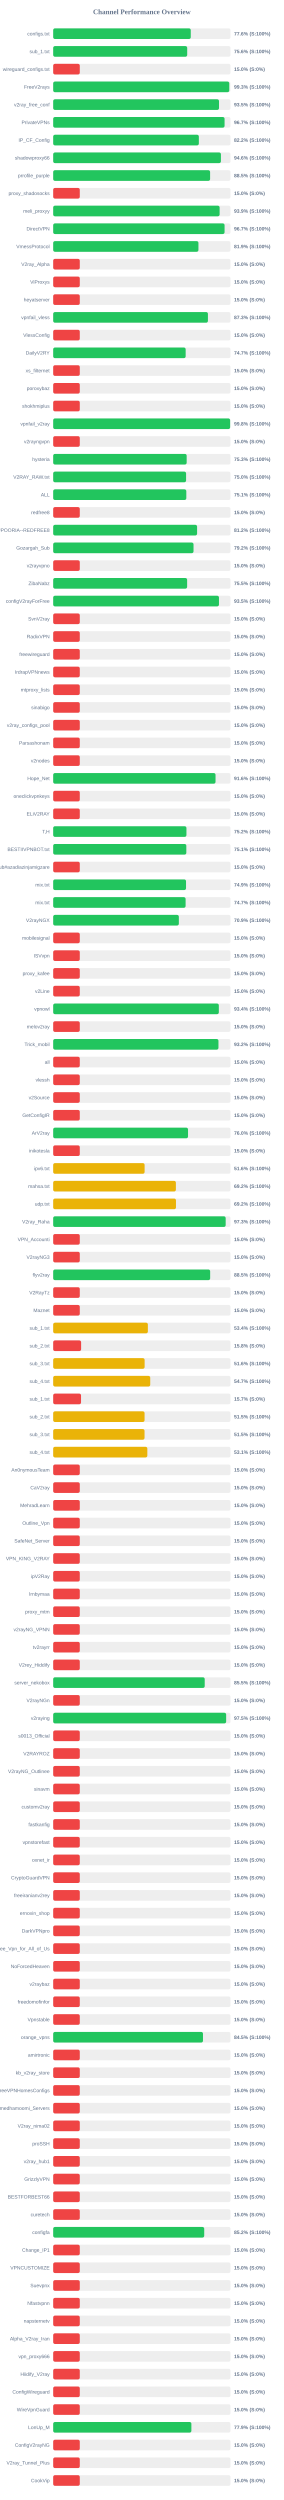
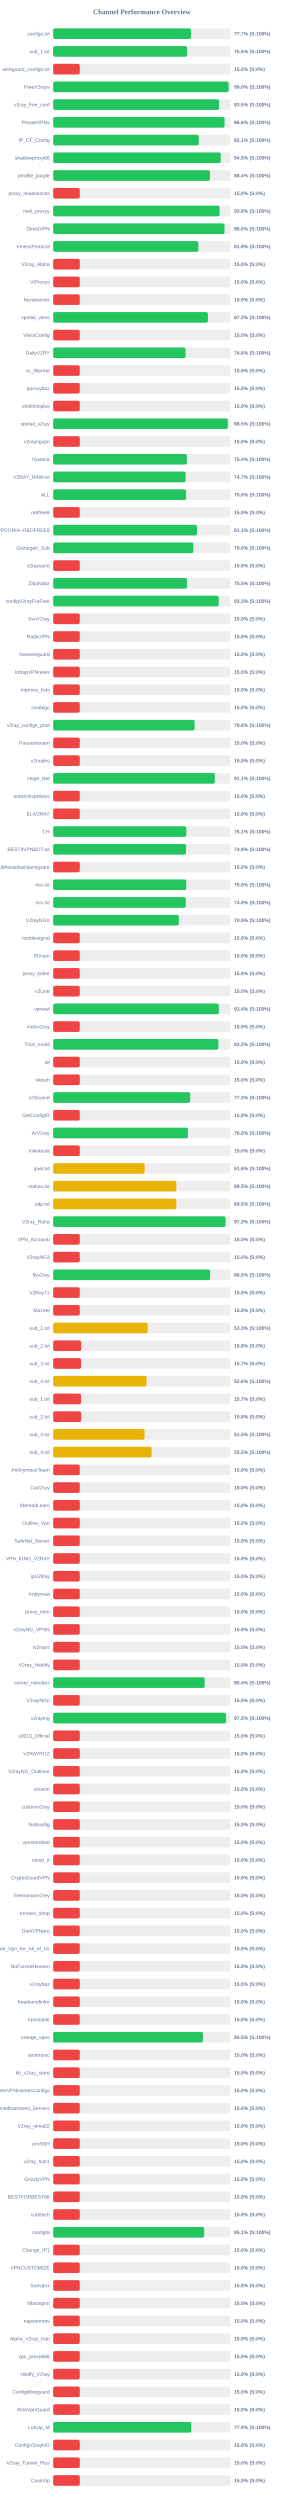
<svg xmlns="http://www.w3.org/2000/svg" width="800" height="7050" version="1.1">
  <style>
        .row { font: 14px Arial; fill: #64748b; }
        .score { font: bold 14px Arial; fill: #64748b; }
    </style>
  <text x="400" y="40" text-anchor="middle" font-size="20px" font-weight="bold" fill="#64748b">Channel Performance Overview</text>
  <rect x="150" y="80" width="500" height="30" fill="#eee" rx="5" />
-   <rect x="150" y="80" width="387.95" height="30" fill="#22c55e" rx="5" />
+   <rect x="150" y="80" width="388.6" height="30" fill="#22c55e" rx="5" />
  <text x="140" y="100" text-anchor="end" class="row">configs.txt</text>
-   <text x="660" y="100" text-anchor="start" class="score">77.6% (S:100%)</text>
+   <text x="660" y="100" text-anchor="start" class="score">77.7% (S:100%)</text>
  <rect x="150" y="130" width="500" height="30" fill="#eee" rx="5" />
-   <rect x="150" y="130" width="377.9" height="30" fill="#22c55e" rx="5" />
+   <rect x="150" y="130" width="377.75" height="30" fill="#22c55e" rx="5" />
  <text x="140" y="150" text-anchor="end" class="row">sub_1.txt</text>
-   <text x="660" y="150" text-anchor="start" class="score">75.6% (S:100%)</text>
+   <text x="660" y="150" text-anchor="start" class="score">75.5% (S:100%)</text>
  <rect x="150" y="180" width="500" height="30" fill="#eee" rx="5" />
  <rect x="150" y="180" width="75.0" height="30" fill="#ef4444" rx="5" />
  <text x="140" y="200" text-anchor="end" class="row">wireguard_configs.txt</text>
  <text x="660" y="200" text-anchor="start" class="score">15.0% (S:0%)</text>
  <rect x="150" y="230" width="500" height="30" fill="#eee" rx="5" />
-   <rect x="150" y="230" width="496.55" height="30" fill="#22c55e" rx="5" />
+   <rect x="150" y="230" width="494.75" height="30" fill="#22c55e" rx="5" />
  <text x="140" y="250" text-anchor="end" class="row">FreeV2rays</text>
-   <text x="660" y="250" text-anchor="start" class="score">99.3% (S:100%)</text>
+   <text x="660" y="250" text-anchor="start" class="score">99.0% (S:100%)</text>
  <rect x="150" y="280" width="500" height="30" fill="#eee" rx="5" />
  <rect x="150" y="280" width="467.6" height="30" fill="#22c55e" rx="5" />
  <text x="140" y="300" text-anchor="end" class="row">v2ray_free_conf</text>
  <text x="660" y="300" text-anchor="start" class="score">93.5% (S:100%)</text>
  <rect x="150" y="330" width="500" height="30" fill="#eee" rx="5" />
-   <rect x="150" y="330" width="483.3" height="30" fill="#22c55e" rx="5" />
+   <rect x="150" y="330" width="483.2" height="30" fill="#22c55e" rx="5" />
  <text x="140" y="350" text-anchor="end" class="row">PrivateVPNs</text>
-   <text x="660" y="350" text-anchor="start" class="score">96.7% (S:100%)</text>
+   <text x="660" y="350" text-anchor="start" class="score">96.6% (S:100%)</text>
  <rect x="150" y="380" width="500" height="30" fill="#eee" rx="5" />
-   <rect x="150" y="380" width="410.75" height="30" fill="#22c55e" rx="5" />
+   <rect x="150" y="380" width="410.5" height="30" fill="#22c55e" rx="5" />
  <text x="140" y="400" text-anchor="end" class="row">IP_CF_Config</text>
-   <text x="660" y="400" text-anchor="start" class="score">82.2% (S:100%)</text>
+   <text x="660" y="400" text-anchor="start" class="score">82.1% (S:100%)</text>
  <rect x="150" y="430" width="500" height="30" fill="#eee" rx="5" />
-   <rect x="150" y="430" width="473.0" height="30" fill="#22c55e" rx="5" />
+   <rect x="150" y="430" width="472.65" height="30" fill="#22c55e" rx="5" />
  <text x="140" y="450" text-anchor="end" class="row">shadowproxy66</text>
-   <text x="660" y="450" text-anchor="start" class="score">94.6% (S:100%)</text>
+   <text x="660" y="450" text-anchor="start" class="score">94.5% (S:100%)</text>
  <rect x="150" y="480" width="500" height="30" fill="#eee" rx="5" />
-   <rect x="150" y="480" width="442.5" height="30" fill="#22c55e" rx="5" />
+   <rect x="150" y="480" width="442.05" height="30" fill="#22c55e" rx="5" />
  <text x="140" y="500" text-anchor="end" class="row">prrofile_purple</text>
-   <text x="660" y="500" text-anchor="start" class="score">88.5% (S:100%)</text>
+   <text x="660" y="500" text-anchor="start" class="score">88.4% (S:100%)</text>
  <rect x="150" y="530" width="500" height="30" fill="#eee" rx="5" />
  <rect x="150" y="530" width="75.0" height="30" fill="#ef4444" rx="5" />
  <text x="140" y="550" text-anchor="end" class="row">proxy_shadosocks</text>
  <text x="660" y="550" text-anchor="start" class="score">15.0% (S:0%)</text>
  <rect x="150" y="580" width="500" height="30" fill="#eee" rx="5" />
-   <rect x="150" y="580" width="469.35" height="30" fill="#22c55e" rx="5" />
+   <rect x="150" y="580" width="469.15" height="30" fill="#22c55e" rx="5" />
  <text x="140" y="600" text-anchor="end" class="row">meli_proxyy</text>
-   <text x="660" y="600" text-anchor="start" class="score">93.9% (S:100%)</text>
+   <text x="660" y="600" text-anchor="start" class="score">93.8% (S:100%)</text>
  <rect x="150" y="630" width="500" height="30" fill="#eee" rx="5" />
-   <rect x="150" y="630" width="483.3" height="30" fill="#22c55e" rx="5" />
+   <rect x="150" y="630" width="483.1" height="30" fill="#22c55e" rx="5" />
  <text x="140" y="650" text-anchor="end" class="row">DirectVPN</text>
-   <text x="660" y="650" text-anchor="start" class="score">96.7% (S:100%)</text>
+   <text x="660" y="650" text-anchor="start" class="score">96.6% (S:100%)</text>
  <rect x="150" y="680" width="500" height="30" fill="#eee" rx="5" />
-   <rect x="150" y="680" width="409.6" height="30" fill="#22c55e" rx="5" />
+   <rect x="150" y="680" width="409.4" height="30" fill="#22c55e" rx="5" />
  <text x="140" y="700" text-anchor="end" class="row">VmessProtocol</text>
  <text x="660" y="700" text-anchor="start" class="score">81.9% (S:100%)</text>
  <rect x="150" y="730" width="500" height="30" fill="#eee" rx="5" />
  <rect x="150" y="730" width="75.0" height="30" fill="#ef4444" rx="5" />
  <text x="140" y="750" text-anchor="end" class="row">V2ray_Alpha</text>
  <text x="660" y="750" text-anchor="start" class="score">15.0% (S:0%)</text>
  <rect x="150" y="780" width="500" height="30" fill="#eee" rx="5" />
  <rect x="150" y="780" width="75.0" height="30" fill="#ef4444" rx="5" />
  <text x="140" y="800" text-anchor="end" class="row">ViProxys</text>
  <text x="660" y="800" text-anchor="start" class="score">15.0% (S:0%)</text>
  <rect x="150" y="830" width="500" height="30" fill="#eee" rx="5" />
  <rect x="150" y="830" width="75.0" height="30" fill="#ef4444" rx="5" />
  <text x="140" y="850" text-anchor="end" class="row">heyatserver</text>
  <text x="660" y="850" text-anchor="start" class="score">15.0% (S:0%)</text>
  <rect x="150" y="880" width="500" height="30" fill="#eee" rx="5" />
  <rect x="150" y="880" width="436.35" height="30" fill="#22c55e" rx="5" />
  <text x="140" y="900" text-anchor="end" class="row">vpnfail_vless</text>
  <text x="660" y="900" text-anchor="start" class="score">87.3% (S:100%)</text>
  <rect x="150" y="930" width="500" height="30" fill="#eee" rx="5" />
  <rect x="150" y="930" width="75.0" height="30" fill="#ef4444" rx="5" />
  <text x="140" y="950" text-anchor="end" class="row">VlessConfig</text>
  <text x="660" y="950" text-anchor="start" class="score">15.0% (S:0%)</text>
  <rect x="150" y="980" width="500" height="30" fill="#eee" rx="5" />
-   <rect x="150" y="980" width="373.55" height="30" fill="#22c55e" rx="5" />
+   <rect x="150" y="980" width="373.2" height="30" fill="#22c55e" rx="5" />
  <text x="140" y="1000" text-anchor="end" class="row">DailyV2RY</text>
-   <text x="660" y="1000" text-anchor="start" class="score">74.7% (S:100%)</text>
+   <text x="660" y="1000" text-anchor="start" class="score">74.6% (S:100%)</text>
  <rect x="150" y="1030" width="500" height="30" fill="#eee" rx="5" />
  <rect x="150" y="1030" width="75.0" height="30" fill="#ef4444" rx="5" />
  <text x="140" y="1050" text-anchor="end" class="row">xs_filternet</text>
  <text x="660" y="1050" text-anchor="start" class="score">15.0% (S:0%)</text>
  <rect x="150" y="1080" width="500" height="30" fill="#eee" rx="5" />
  <rect x="150" y="1080" width="75.0" height="30" fill="#ef4444" rx="5" />
  <text x="140" y="1100" text-anchor="end" class="row">poroxybaz</text>
  <text x="660" y="1100" text-anchor="start" class="score">15.0% (S:0%)</text>
  <rect x="150" y="1130" width="500" height="30" fill="#eee" rx="5" />
  <rect x="150" y="1130" width="75.0" height="30" fill="#ef4444" rx="5" />
  <text x="140" y="1150" text-anchor="end" class="row">shokhmiplus</text>
  <text x="660" y="1150" text-anchor="start" class="score">15.0% (S:0%)</text>
  <rect x="150" y="1180" width="500" height="30" fill="#eee" rx="5" />
-   <rect x="150" y="1180" width="498.95" height="30" fill="#22c55e" rx="5" />
+   <rect x="150" y="1180" width="492.5" height="30" fill="#22c55e" rx="5" />
  <text x="140" y="1200" text-anchor="end" class="row">vpnfail_v2ray</text>
-   <text x="660" y="1200" text-anchor="start" class="score">99.8% (S:100%)</text>
+   <text x="660" y="1200" text-anchor="start" class="score">98.5% (S:100%)</text>
  <rect x="150" y="1230" width="500" height="30" fill="#eee" rx="5" />
  <rect x="150" y="1230" width="75.0" height="30" fill="#ef4444" rx="5" />
  <text x="140" y="1250" text-anchor="end" class="row">v2rayngvpn</text>
  <text x="660" y="1250" text-anchor="start" class="score">15.0% (S:0%)</text>
  <rect x="150" y="1280" width="500" height="30" fill="#eee" rx="5" />
-   <rect x="150" y="1280" width="376.4" height="30" fill="#22c55e" rx="5" />
+   <rect x="150" y="1280" width="376.85" height="30" fill="#22c55e" rx="5" />
  <text x="140" y="1300" text-anchor="end" class="row">hysteria</text>
-   <text x="660" y="1300" text-anchor="start" class="score">75.3% (S:100%)</text>
+   <text x="660" y="1300" text-anchor="start" class="score">75.4% (S:100%)</text>
  <rect x="150" y="1330" width="500" height="30" fill="#eee" rx="5" />
-   <rect x="150" y="1330" width="374.75" height="30" fill="#22c55e" rx="5" />
+   <rect x="150" y="1330" width="373.4" height="30" fill="#22c55e" rx="5" />
  <text x="140" y="1350" text-anchor="end" class="row">V2RAY_RAW.txt</text>
-   <text x="660" y="1350" text-anchor="start" class="score">75.0% (S:100%)</text>
+   <text x="660" y="1350" text-anchor="start" class="score">74.7% (S:100%)</text>
  <rect x="150" y="1380" width="500" height="30" fill="#eee" rx="5" />
-   <rect x="150" y="1380" width="375.4" height="30" fill="#22c55e" rx="5" />
+   <rect x="150" y="1380" width="374.85" height="30" fill="#22c55e" rx="5" />
  <text x="140" y="1400" text-anchor="end" class="row">ALL</text>
-   <text x="660" y="1400" text-anchor="start" class="score">75.1% (S:100%)</text>
+   <text x="660" y="1400" text-anchor="start" class="score">75.0% (S:100%)</text>
  <rect x="150" y="1430" width="500" height="30" fill="#eee" rx="5" />
  <rect x="150" y="1430" width="75.0" height="30" fill="#ef4444" rx="5" />
  <text x="140" y="1450" text-anchor="end" class="row">redfree8</text>
  <text x="660" y="1450" text-anchor="start" class="score">15.0% (S:0%)</text>
  <rect x="150" y="1480" width="500" height="30" fill="#eee" rx="5" />
-   <rect x="150" y="1480" width="405.8" height="30" fill="#22c55e" rx="5" />
+   <rect x="150" y="1480" width="405.5" height="30" fill="#22c55e" rx="5" />
  <text x="140" y="1500" text-anchor="end" class="row">POORIA--REDFREE8.txt#POORIA--REDFREE8</text>
-   <text x="660" y="1500" text-anchor="start" class="score">81.2% (S:100%)</text>
+   <text x="660" y="1500" text-anchor="start" class="score">81.1% (S:100%)</text>
  <rect x="150" y="1530" width="500" height="30" fill="#eee" rx="5" />
-   <rect x="150" y="1530" width="395.75" height="30" fill="#22c55e" rx="5" />
+   <rect x="150" y="1530" width="395.2" height="30" fill="#22c55e" rx="5" />
  <text x="140" y="1550" text-anchor="end" class="row">Gozargah_Sub</text>
-   <text x="660" y="1550" text-anchor="start" class="score">79.2% (S:100%)</text>
+   <text x="660" y="1550" text-anchor="start" class="score">79.0% (S:100%)</text>
  <rect x="150" y="1580" width="500" height="30" fill="#eee" rx="5" />
  <rect x="150" y="1580" width="75.0" height="30" fill="#ef4444" rx="5" />
  <text x="140" y="1600" text-anchor="end" class="row">v2rayvpno</text>
  <text x="660" y="1600" text-anchor="start" class="score">15.0% (S:0%)</text>
  <rect x="150" y="1630" width="500" height="30" fill="#eee" rx="5" />
-   <rect x="150" y="1630" width="377.7" height="30" fill="#22c55e" rx="5" />
+   <rect x="150" y="1630" width="377.35" height="30" fill="#22c55e" rx="5" />
  <text x="140" y="1650" text-anchor="end" class="row">ZibaNabz</text>
  <text x="660" y="1650" text-anchor="start" class="score">75.5% (S:100%)</text>
  <rect x="150" y="1680" width="500" height="30" fill="#eee" rx="5" />
-   <rect x="150" y="1680" width="467.5" height="30" fill="#22c55e" rx="5" />
+   <rect x="150" y="1680" width="466.75" height="30" fill="#22c55e" rx="5" />
  <text x="140" y="1700" text-anchor="end" class="row">configV2rayForFree</text>
-   <text x="660" y="1700" text-anchor="start" class="score">93.5% (S:100%)</text>
+   <text x="660" y="1700" text-anchor="start" class="score">93.3% (S:100%)</text>
  <rect x="150" y="1730" width="500" height="30" fill="#eee" rx="5" />
  <rect x="150" y="1730" width="75.0" height="30" fill="#ef4444" rx="5" />
  <text x="140" y="1750" text-anchor="end" class="row">SvnV2ray</text>
  <text x="660" y="1750" text-anchor="start" class="score">15.0% (S:0%)</text>
  <rect x="150" y="1780" width="500" height="30" fill="#eee" rx="5" />
  <rect x="150" y="1780" width="75.0" height="30" fill="#ef4444" rx="5" />
  <text x="140" y="1800" text-anchor="end" class="row">RadixVPN</text>
  <text x="660" y="1800" text-anchor="start" class="score">15.0% (S:0%)</text>
  <rect x="150" y="1830" width="500" height="30" fill="#eee" rx="5" />
  <rect x="150" y="1830" width="75.0" height="30" fill="#ef4444" rx="5" />
  <text x="140" y="1850" text-anchor="end" class="row">freewireguard</text>
  <text x="660" y="1850" text-anchor="start" class="score">15.0% (S:0%)</text>
  <rect x="150" y="1880" width="500" height="30" fill="#eee" rx="5" />
  <rect x="150" y="1880" width="75.0" height="30" fill="#ef4444" rx="5" />
  <text x="140" y="1900" text-anchor="end" class="row">IrdrapVPNnews</text>
  <text x="660" y="1900" text-anchor="start" class="score">15.0% (S:0%)</text>
  <rect x="150" y="1930" width="500" height="30" fill="#eee" rx="5" />
  <rect x="150" y="1930" width="75.0" height="30" fill="#ef4444" rx="5" />
  <text x="140" y="1950" text-anchor="end" class="row">mtproxy_lists</text>
  <text x="660" y="1950" text-anchor="start" class="score">15.0% (S:0%)</text>
  <rect x="150" y="1980" width="500" height="30" fill="#eee" rx="5" />
  <rect x="150" y="1980" width="75.0" height="30" fill="#ef4444" rx="5" />
  <text x="140" y="2000" text-anchor="end" class="row">sinabigo</text>
  <text x="660" y="2000" text-anchor="start" class="score">15.0% (S:0%)</text>
  <rect x="150" y="2030" width="500" height="30" fill="#eee" rx="5" />
-   <rect x="150" y="2030" width="75.0" height="30" fill="#ef4444" rx="5" />
+   <rect x="150" y="2030" width="398.85" height="30" fill="#22c55e" rx="5" />
  <text x="140" y="2050" text-anchor="end" class="row">v2ray_configs_pool</text>
-   <text x="660" y="2050" text-anchor="start" class="score">15.0% (S:0%)</text>
+   <text x="660" y="2050" text-anchor="start" class="score">79.8% (S:100%)</text>
  <rect x="150" y="2080" width="500" height="30" fill="#eee" rx="5" />
  <rect x="150" y="2080" width="75.0" height="30" fill="#ef4444" rx="5" />
  <text x="140" y="2100" text-anchor="end" class="row">Parsashonam</text>
  <text x="660" y="2100" text-anchor="start" class="score">15.0% (S:0%)</text>
  <rect x="150" y="2130" width="500" height="30" fill="#eee" rx="5" />
  <rect x="150" y="2130" width="75.0" height="30" fill="#ef4444" rx="5" />
  <text x="140" y="2150" text-anchor="end" class="row">v2nodes</text>
  <text x="660" y="2150" text-anchor="start" class="score">15.0% (S:0%)</text>
  <rect x="150" y="2180" width="500" height="30" fill="#eee" rx="5" />
-   <rect x="150" y="2180" width="457.8" height="30" fill="#22c55e" rx="5" />
+   <rect x="150" y="2180" width="455.7" height="30" fill="#22c55e" rx="5" />
  <text x="140" y="2200" text-anchor="end" class="row">Hope_Net</text>
-   <text x="660" y="2200" text-anchor="start" class="score">91.6% (S:100%)</text>
+   <text x="660" y="2200" text-anchor="start" class="score">91.1% (S:100%)</text>
  <rect x="150" y="2230" width="500" height="30" fill="#eee" rx="5" />
  <rect x="150" y="2230" width="75.0" height="30" fill="#ef4444" rx="5" />
  <text x="140" y="2250" text-anchor="end" class="row">oneclickvpnkeys</text>
  <text x="660" y="2250" text-anchor="start" class="score">15.0% (S:0%)</text>
  <rect x="150" y="2280" width="500" height="30" fill="#eee" rx="5" />
  <rect x="150" y="2280" width="75.0" height="30" fill="#ef4444" rx="5" />
  <text x="140" y="2300" text-anchor="end" class="row">ELiV2RAY</text>
  <text x="660" y="2300" text-anchor="start" class="score">15.0% (S:0%)</text>
  <rect x="150" y="2330" width="500" height="30" fill="#eee" rx="5" />
-   <rect x="150" y="2330" width="375.75" height="30" fill="#22c55e" rx="5" />
+   <rect x="150" y="2330" width="375.4" height="30" fill="#22c55e" rx="5" />
  <text x="140" y="2350" text-anchor="end" class="row">T,H</text>
-   <text x="660" y="2350" text-anchor="start" class="score">75.2% (S:100%)</text>
+   <text x="660" y="2350" text-anchor="start" class="score">75.1% (S:100%)</text>
  <rect x="150" y="2380" width="500" height="30" fill="#eee" rx="5" />
-   <rect x="150" y="2380" width="375.45" height="30" fill="#22c55e" rx="5" />
+   <rect x="150" y="2380" width="374.55" height="30" fill="#22c55e" rx="5" />
  <text x="140" y="2400" text-anchor="end" class="row">BESTIIVPNBOT.txt</text>
-   <text x="660" y="2400" text-anchor="start" class="score">75.1% (S:100%)</text>
+   <text x="660" y="2400" text-anchor="start" class="score">74.9% (S:100%)</text>
  <rect x="150" y="2430" width="500" height="30" fill="#eee" rx="5" />
  <rect x="150" y="2430" width="75.0" height="30" fill="#ef4444" rx="5" />
  <text x="140" y="2450" text-anchor="end" class="row">Sub#azadiazinjamigzare</text>
  <text x="660" y="2450" text-anchor="start" class="score">15.0% (S:0%)</text>
  <rect x="150" y="2480" width="500" height="30" fill="#eee" rx="5" />
-   <rect x="150" y="2480" width="374.6" height="30" fill="#22c55e" rx="5" />
+   <rect x="150" y="2480" width="375.25" height="30" fill="#22c55e" rx="5" />
  <text x="140" y="2500" text-anchor="end" class="row">mix.txt</text>
-   <text x="660" y="2500" text-anchor="start" class="score">74.9% (S:100%)</text>
+   <text x="660" y="2500" text-anchor="start" class="score">75.0% (S:100%)</text>
  <rect x="150" y="2530" width="500" height="30" fill="#eee" rx="5" />
-   <rect x="150" y="2530" width="373.4" height="30" fill="#22c55e" rx="5" />
+   <rect x="150" y="2530" width="374.0" height="30" fill="#22c55e" rx="5" />
  <text x="140" y="2550" text-anchor="end" class="row">mix.txt</text>
-   <text x="660" y="2550" text-anchor="start" class="score">74.7% (S:100%)</text>
+   <text x="660" y="2550" text-anchor="start" class="score">74.8% (S:100%)</text>
  <rect x="150" y="2580" width="500" height="30" fill="#eee" rx="5" />
  <rect x="150" y="2580" width="354.35" height="30" fill="#22c55e" rx="5" />
  <text x="140" y="2600" text-anchor="end" class="row">V2rayNGX</text>
  <text x="660" y="2600" text-anchor="start" class="score">70.9% (S:100%)</text>
  <rect x="150" y="2630" width="500" height="30" fill="#eee" rx="5" />
  <rect x="150" y="2630" width="75.0" height="30" fill="#ef4444" rx="5" />
  <text x="140" y="2650" text-anchor="end" class="row">mobilesignal</text>
  <text x="660" y="2650" text-anchor="start" class="score">15.0% (S:0%)</text>
  <rect x="150" y="2680" width="500" height="30" fill="#eee" rx="5" />
  <rect x="150" y="2680" width="75.0" height="30" fill="#ef4444" rx="5" />
  <text x="140" y="2700" text-anchor="end" class="row">ISVvpn</text>
  <text x="660" y="2700" text-anchor="start" class="score">15.0% (S:0%)</text>
  <rect x="150" y="2730" width="500" height="30" fill="#eee" rx="5" />
  <rect x="150" y="2730" width="75.0" height="30" fill="#ef4444" rx="5" />
  <text x="140" y="2750" text-anchor="end" class="row">proxy_kafee</text>
  <text x="660" y="2750" text-anchor="start" class="score">15.0% (S:0%)</text>
  <rect x="150" y="2780" width="500" height="30" fill="#eee" rx="5" />
  <rect x="150" y="2780" width="75.0" height="30" fill="#ef4444" rx="5" />
  <text x="140" y="2800" text-anchor="end" class="row">v2Line</text>
  <text x="660" y="2800" text-anchor="start" class="score">15.0% (S:0%)</text>
  <rect x="150" y="2830" width="500" height="30" fill="#eee" rx="5" />
-   <rect x="150" y="2830" width="467.1" height="30" fill="#22c55e" rx="5" />
+   <rect x="150" y="2830" width="467.15" height="30" fill="#22c55e" rx="5" />
  <text x="140" y="2850" text-anchor="end" class="row">vpnowl</text>
  <text x="660" y="2850" text-anchor="start" class="score">93.4% (S:100%)</text>
  <rect x="150" y="2880" width="500" height="30" fill="#eee" rx="5" />
  <rect x="150" y="2880" width="75.0" height="30" fill="#ef4444" rx="5" />
  <text x="140" y="2900" text-anchor="end" class="row">melov2ray</text>
  <text x="660" y="2900" text-anchor="start" class="score">15.0% (S:0%)</text>
  <rect x="150" y="2930" width="500" height="30" fill="#eee" rx="5" />
-   <rect x="150" y="2930" width="466.05" height="30" fill="#22c55e" rx="5" />
+   <rect x="150" y="2930" width="465.8" height="30" fill="#22c55e" rx="5" />
  <text x="140" y="2950" text-anchor="end" class="row">Trick_mobil</text>
  <text x="660" y="2950" text-anchor="start" class="score">93.2% (S:100%)</text>
  <rect x="150" y="2980" width="500" height="30" fill="#eee" rx="5" />
  <rect x="150" y="2980" width="75.0" height="30" fill="#ef4444" rx="5" />
  <text x="140" y="3000" text-anchor="end" class="row">all</text>
  <text x="660" y="3000" text-anchor="start" class="score">15.0% (S:0%)</text>
  <rect x="150" y="3030" width="500" height="30" fill="#eee" rx="5" />
  <rect x="150" y="3030" width="75.0" height="30" fill="#ef4444" rx="5" />
  <text x="140" y="3050" text-anchor="end" class="row">vlessh</text>
  <text x="660" y="3050" text-anchor="start" class="score">15.0% (S:0%)</text>
  <rect x="150" y="3080" width="500" height="30" fill="#eee" rx="5" />
-   <rect x="150" y="3080" width="75.0" height="30" fill="#ef4444" rx="5" />
+   <rect x="150" y="3080" width="386.35" height="30" fill="#22c55e" rx="5" />
  <text x="140" y="3100" text-anchor="end" class="row">v2Source</text>
-   <text x="660" y="3100" text-anchor="start" class="score">15.0% (S:0%)</text>
+   <text x="660" y="3100" text-anchor="start" class="score">77.3% (S:100%)</text>
  <rect x="150" y="3130" width="500" height="30" fill="#eee" rx="5" />
  <rect x="150" y="3130" width="75.0" height="30" fill="#ef4444" rx="5" />
  <text x="140" y="3150" text-anchor="end" class="row">GetConfigIR</text>
  <text x="660" y="3150" text-anchor="start" class="score">15.0% (S:0%)</text>
  <rect x="150" y="3180" width="500" height="30" fill="#eee" rx="5" />
-   <rect x="150" y="3180" width="380.25" height="30" fill="#22c55e" rx="5" />
+   <rect x="150" y="3180" width="380.05" height="30" fill="#22c55e" rx="5" />
  <text x="140" y="3200" text-anchor="end" class="row">ArV2ray</text>
  <text x="660" y="3200" text-anchor="start" class="score">76.0% (S:100%)</text>
  <rect x="150" y="3230" width="500" height="30" fill="#eee" rx="5" />
  <rect x="150" y="3230" width="75.0" height="30" fill="#ef4444" rx="5" />
  <text x="140" y="3250" text-anchor="end" class="row">inikotesla</text>
  <text x="660" y="3250" text-anchor="start" class="score">15.0% (S:0%)</text>
  <rect x="150" y="3280" width="500" height="30" fill="#eee" rx="5" />
  <rect x="150" y="3280" width="257.8" height="30" fill="#eab308" rx="5" />
  <text x="140" y="3300" text-anchor="end" class="row">ipv6.txt</text>
  <text x="660" y="3300" text-anchor="start" class="score">51.6% (S:100%)</text>
  <rect x="150" y="3330" width="500" height="30" fill="#eee" rx="5" />
-   <rect x="150" y="3330" width="346.0" height="30" fill="#eab308" rx="5" />
+   <rect x="150" y="3330" width="347.25" height="30" fill="#eab308" rx="5" />
  <text x="140" y="3350" text-anchor="end" class="row">mahsa.txt</text>
-   <text x="660" y="3350" text-anchor="start" class="score">69.2% (S:100%)</text>
+   <text x="660" y="3350" text-anchor="start" class="score">69.5% (S:100%)</text>
  <rect x="150" y="3380" width="500" height="30" fill="#eee" rx="5" />
-   <rect x="150" y="3380" width="346.25" height="30" fill="#eab308" rx="5" />
+   <rect x="150" y="3380" width="347.3" height="30" fill="#eab308" rx="5" />
  <text x="140" y="3400" text-anchor="end" class="row">udp.txt</text>
-   <text x="660" y="3400" text-anchor="start" class="score">69.2% (S:100%)</text>
+   <text x="660" y="3400" text-anchor="start" class="score">69.5% (S:100%)</text>
  <rect x="150" y="3430" width="500" height="30" fill="#eee" rx="5" />
-   <rect x="150" y="3430" width="486.4" height="30" fill="#22c55e" rx="5" />
+   <rect x="150" y="3430" width="486.05" height="30" fill="#22c55e" rx="5" />
  <text x="140" y="3450" text-anchor="end" class="row">V2ray_Raha</text>
-   <text x="660" y="3450" text-anchor="start" class="score">97.3% (S:100%)</text>
+   <text x="660" y="3450" text-anchor="start" class="score">97.2% (S:100%)</text>
  <rect x="150" y="3480" width="500" height="30" fill="#eee" rx="5" />
  <rect x="150" y="3480" width="75.0" height="30" fill="#ef4444" rx="5" />
  <text x="140" y="3500" text-anchor="end" class="row">VPN_Accounti</text>
  <text x="660" y="3500" text-anchor="start" class="score">15.0% (S:0%)</text>
  <rect x="150" y="3530" width="500" height="30" fill="#eee" rx="5" />
  <rect x="150" y="3530" width="75.0" height="30" fill="#ef4444" rx="5" />
  <text x="140" y="3550" text-anchor="end" class="row">V2rayNG3</text>
  <text x="660" y="3550" text-anchor="start" class="score">15.0% (S:0%)</text>
  <rect x="150" y="3580" width="500" height="30" fill="#eee" rx="5" />
-   <rect x="150" y="3580" width="442.65" height="30" fill="#22c55e" rx="5" />
+   <rect x="150" y="3580" width="442.5" height="30" fill="#22c55e" rx="5" />
  <text x="140" y="3600" text-anchor="end" class="row">flyv2ray</text>
  <text x="660" y="3600" text-anchor="start" class="score">88.5% (S:100%)</text>
  <rect x="150" y="3630" width="500" height="30" fill="#eee" rx="5" />
  <rect x="150" y="3630" width="75.0" height="30" fill="#ef4444" rx="5" />
  <text x="140" y="3650" text-anchor="end" class="row">V2RayTz</text>
  <text x="660" y="3650" text-anchor="start" class="score">15.0% (S:0%)</text>
  <rect x="150" y="3680" width="500" height="30" fill="#eee" rx="5" />
  <rect x="150" y="3680" width="75.0" height="30" fill="#ef4444" rx="5" />
  <text x="140" y="3700" text-anchor="end" class="row">Maznet</text>
  <text x="660" y="3700" text-anchor="start" class="score">15.0% (S:0%)</text>
  <rect x="150" y="3730" width="500" height="30" fill="#eee" rx="5" />
-   <rect x="150" y="3730" width="267.0" height="30" fill="#eab308" rx="5" />
+   <rect x="150" y="3730" width="266.3" height="30" fill="#eab308" rx="5" />
  <text x="140" y="3750" text-anchor="end" class="row">sub_1.txt</text>
-   <text x="660" y="3750" text-anchor="start" class="score">53.4% (S:100%)</text>
+   <text x="660" y="3750" text-anchor="start" class="score">53.3% (S:100%)</text>
  <rect x="150" y="3780" width="500" height="30" fill="#eee" rx="5" />
-   <rect x="150" y="3780" width="78.75" height="30" fill="#ef4444" rx="5" />
+   <rect x="150" y="3780" width="78.9" height="30" fill="#ef4444" rx="5" />
  <text x="140" y="3800" text-anchor="end" class="row">sub_2.txt</text>
  <text x="660" y="3800" text-anchor="start" class="score">15.8% (S:0%)</text>
  <rect x="150" y="3830" width="500" height="30" fill="#eee" rx="5" />
-   <rect x="150" y="3830" width="257.85" height="30" fill="#eab308" rx="5" />
+   <rect x="150" y="3830" width="78.65" height="30" fill="#ef4444" rx="5" />
  <text x="140" y="3850" text-anchor="end" class="row">sub_3.txt</text>
-   <text x="660" y="3850" text-anchor="start" class="score">51.6% (S:100%)</text>
+   <text x="660" y="3850" text-anchor="start" class="score">15.7% (S:0%)</text>
  <rect x="150" y="3880" width="500" height="30" fill="#eee" rx="5" />
-   <rect x="150" y="3880" width="273.65" height="30" fill="#eab308" rx="5" />
+   <rect x="150" y="3880" width="263.1" height="30" fill="#eab308" rx="5" />
  <text x="140" y="3900" text-anchor="end" class="row">sub_4.txt</text>
-   <text x="660" y="3900" text-anchor="start" class="score">54.7% (S:100%)</text>
+   <text x="660" y="3900" text-anchor="start" class="score">52.6% (S:100%)</text>
  <rect x="150" y="3930" width="500" height="30" fill="#eee" rx="5" />
  <rect x="150" y="3930" width="78.5" height="30" fill="#ef4444" rx="5" />
  <text x="140" y="3950" text-anchor="end" class="row">sub_1.txt</text>
  <text x="660" y="3950" text-anchor="start" class="score">15.7% (S:0%)</text>
  <rect x="150" y="3980" width="500" height="30" fill="#eee" rx="5" />
-   <rect x="150" y="3980" width="257.7" height="30" fill="#eab308" rx="5" />
+   <rect x="150" y="3980" width="78.9" height="30" fill="#ef4444" rx="5" />
  <text x="140" y="4000" text-anchor="end" class="row">sub_2.txt</text>
-   <text x="660" y="4000" text-anchor="start" class="score">51.5% (S:100%)</text>
+   <text x="660" y="4000" text-anchor="start" class="score">15.8% (S:0%)</text>
  <rect x="150" y="4030" width="500" height="30" fill="#eee" rx="5" />
-   <rect x="150" y="4030" width="257.6" height="30" fill="#eab308" rx="5" />
+   <rect x="150" y="4030" width="257.55" height="30" fill="#eab308" rx="5" />
  <text x="140" y="4050" text-anchor="end" class="row">sub_3.txt</text>
  <text x="660" y="4050" text-anchor="start" class="score">51.5% (S:100%)</text>
  <rect x="150" y="4080" width="500" height="30" fill="#eee" rx="5" />
-   <rect x="150" y="4080" width="265.5" height="30" fill="#eab308" rx="5" />
+   <rect x="150" y="4080" width="277.6" height="30" fill="#eab308" rx="5" />
  <text x="140" y="4100" text-anchor="end" class="row">sub_4.txt</text>
-   <text x="660" y="4100" text-anchor="start" class="score">53.1% (S:100%)</text>
+   <text x="660" y="4100" text-anchor="start" class="score">55.5% (S:100%)</text>
  <rect x="150" y="4130" width="500" height="30" fill="#eee" rx="5" />
  <rect x="150" y="4130" width="75.0" height="30" fill="#ef4444" rx="5" />
  <text x="140" y="4150" text-anchor="end" class="row">An0nymousTeam</text>
  <text x="660" y="4150" text-anchor="start" class="score">15.0% (S:0%)</text>
  <rect x="150" y="4180" width="500" height="30" fill="#eee" rx="5" />
  <rect x="150" y="4180" width="75.0" height="30" fill="#ef4444" rx="5" />
  <text x="140" y="4200" text-anchor="end" class="row">CaV2ray</text>
  <text x="660" y="4200" text-anchor="start" class="score">15.0% (S:0%)</text>
  <rect x="150" y="4230" width="500" height="30" fill="#eee" rx="5" />
  <rect x="150" y="4230" width="75.0" height="30" fill="#ef4444" rx="5" />
  <text x="140" y="4250" text-anchor="end" class="row">MehradLearn</text>
  <text x="660" y="4250" text-anchor="start" class="score">15.0% (S:0%)</text>
  <rect x="150" y="4280" width="500" height="30" fill="#eee" rx="5" />
  <rect x="150" y="4280" width="75.0" height="30" fill="#ef4444" rx="5" />
  <text x="140" y="4300" text-anchor="end" class="row">Outline_Vpn</text>
  <text x="660" y="4300" text-anchor="start" class="score">15.0% (S:0%)</text>
  <rect x="150" y="4330" width="500" height="30" fill="#eee" rx="5" />
  <rect x="150" y="4330" width="75.0" height="30" fill="#ef4444" rx="5" />
  <text x="140" y="4350" text-anchor="end" class="row">SafeNet_Server</text>
  <text x="660" y="4350" text-anchor="start" class="score">15.0% (S:0%)</text>
  <rect x="150" y="4380" width="500" height="30" fill="#eee" rx="5" />
  <rect x="150" y="4380" width="75.0" height="30" fill="#ef4444" rx="5" />
  <text x="140" y="4400" text-anchor="end" class="row">VPN_KING_V2RAY</text>
  <text x="660" y="4400" text-anchor="start" class="score">15.0% (S:0%)</text>
  <rect x="150" y="4430" width="500" height="30" fill="#eee" rx="5" />
  <rect x="150" y="4430" width="75.0" height="30" fill="#ef4444" rx="5" />
  <text x="140" y="4450" text-anchor="end" class="row">ipV2Ray</text>
  <text x="660" y="4450" text-anchor="start" class="score">15.0% (S:0%)</text>
  <rect x="150" y="4480" width="500" height="30" fill="#eee" rx="5" />
  <rect x="150" y="4480" width="75.0" height="30" fill="#ef4444" rx="5" />
  <text x="140" y="4500" text-anchor="end" class="row">lrnbymaa</text>
  <text x="660" y="4500" text-anchor="start" class="score">15.0% (S:0%)</text>
  <rect x="150" y="4530" width="500" height="30" fill="#eee" rx="5" />
  <rect x="150" y="4530" width="75.0" height="30" fill="#ef4444" rx="5" />
  <text x="140" y="4550" text-anchor="end" class="row">proxy_mtm</text>
  <text x="660" y="4550" text-anchor="start" class="score">15.0% (S:0%)</text>
  <rect x="150" y="4580" width="500" height="30" fill="#eee" rx="5" />
  <rect x="150" y="4580" width="75.0" height="30" fill="#ef4444" rx="5" />
  <text x="140" y="4600" text-anchor="end" class="row">v2rayNG_VPNN</text>
  <text x="660" y="4600" text-anchor="start" class="score">15.0% (S:0%)</text>
  <rect x="150" y="4630" width="500" height="30" fill="#eee" rx="5" />
  <rect x="150" y="4630" width="75.0" height="30" fill="#ef4444" rx="5" />
  <text x="140" y="4650" text-anchor="end" class="row">tv2rayrr</text>
  <text x="660" y="4650" text-anchor="start" class="score">15.0% (S:0%)</text>
  <rect x="150" y="4680" width="500" height="30" fill="#eee" rx="5" />
  <rect x="150" y="4680" width="75.0" height="30" fill="#ef4444" rx="5" />
  <text x="140" y="4700" text-anchor="end" class="row">V2rey_Hiddify</text>
  <text x="660" y="4700" text-anchor="start" class="score">15.0% (S:0%)</text>
  <rect x="150" y="4730" width="500" height="30" fill="#eee" rx="5" />
-   <rect x="150" y="4730" width="427.3" height="30" fill="#22c55e" rx="5" />
+   <rect x="150" y="4730" width="427.2" height="30" fill="#22c55e" rx="5" />
  <text x="140" y="4750" text-anchor="end" class="row">server_nekobox</text>
-   <text x="660" y="4750" text-anchor="start" class="score">85.5% (S:100%)</text>
+   <text x="660" y="4750" text-anchor="start" class="score">85.4% (S:100%)</text>
  <rect x="150" y="4780" width="500" height="30" fill="#eee" rx="5" />
  <rect x="150" y="4780" width="75.0" height="30" fill="#ef4444" rx="5" />
  <text x="140" y="4800" text-anchor="end" class="row">V2rayNGn</text>
  <text x="660" y="4800" text-anchor="start" class="score">15.0% (S:0%)</text>
  <rect x="150" y="4830" width="500" height="30" fill="#eee" rx="5" />
-   <rect x="150" y="4830" width="487.75" height="30" fill="#22c55e" rx="5" />
+   <rect x="150" y="4830" width="487.6" height="30" fill="#22c55e" rx="5" />
  <text x="140" y="4850" text-anchor="end" class="row">v2raying</text>
  <text x="660" y="4850" text-anchor="start" class="score">97.5% (S:100%)</text>
  <rect x="150" y="4880" width="500" height="30" fill="#eee" rx="5" />
  <rect x="150" y="4880" width="75.0" height="30" fill="#ef4444" rx="5" />
  <text x="140" y="4900" text-anchor="end" class="row">s0013_Official</text>
  <text x="660" y="4900" text-anchor="start" class="score">15.0% (S:0%)</text>
  <rect x="150" y="4930" width="500" height="30" fill="#eee" rx="5" />
  <rect x="150" y="4930" width="75.0" height="30" fill="#ef4444" rx="5" />
  <text x="140" y="4950" text-anchor="end" class="row">V2RAYROZ</text>
  <text x="660" y="4950" text-anchor="start" class="score">15.0% (S:0%)</text>
  <rect x="150" y="4980" width="500" height="30" fill="#eee" rx="5" />
  <rect x="150" y="4980" width="75.0" height="30" fill="#ef4444" rx="5" />
  <text x="140" y="5000" text-anchor="end" class="row">V2rayNG_Outlinee</text>
  <text x="660" y="5000" text-anchor="start" class="score">15.0% (S:0%)</text>
  <rect x="150" y="5030" width="500" height="30" fill="#eee" rx="5" />
  <rect x="150" y="5030" width="75.0" height="30" fill="#ef4444" rx="5" />
  <text x="140" y="5050" text-anchor="end" class="row">sinavm</text>
  <text x="660" y="5050" text-anchor="start" class="score">15.0% (S:0%)</text>
  <rect x="150" y="5080" width="500" height="30" fill="#eee" rx="5" />
  <rect x="150" y="5080" width="75.0" height="30" fill="#ef4444" rx="5" />
  <text x="140" y="5100" text-anchor="end" class="row">customv2ray</text>
  <text x="660" y="5100" text-anchor="start" class="score">15.0% (S:0%)</text>
  <rect x="150" y="5130" width="500" height="30" fill="#eee" rx="5" />
  <rect x="150" y="5130" width="75.0" height="30" fill="#ef4444" rx="5" />
  <text x="140" y="5150" text-anchor="end" class="row">fastkanfig</text>
  <text x="660" y="5150" text-anchor="start" class="score">15.0% (S:0%)</text>
  <rect x="150" y="5180" width="500" height="30" fill="#eee" rx="5" />
  <rect x="150" y="5180" width="75.0" height="30" fill="#ef4444" rx="5" />
  <text x="140" y="5200" text-anchor="end" class="row">vpnstorefast</text>
  <text x="660" y="5200" text-anchor="start" class="score">15.0% (S:0%)</text>
  <rect x="150" y="5230" width="500" height="30" fill="#eee" rx="5" />
  <rect x="150" y="5230" width="75.0" height="30" fill="#ef4444" rx="5" />
  <text x="140" y="5250" text-anchor="end" class="row">oxnet_ir</text>
  <text x="660" y="5250" text-anchor="start" class="score">15.0% (S:0%)</text>
  <rect x="150" y="5280" width="500" height="30" fill="#eee" rx="5" />
  <rect x="150" y="5280" width="75.0" height="30" fill="#ef4444" rx="5" />
  <text x="140" y="5300" text-anchor="end" class="row">CryptoGuardVPN</text>
  <text x="660" y="5300" text-anchor="start" class="score">15.0% (S:0%)</text>
  <rect x="150" y="5330" width="500" height="30" fill="#eee" rx="5" />
  <rect x="150" y="5330" width="75.0" height="30" fill="#ef4444" rx="5" />
  <text x="140" y="5350" text-anchor="end" class="row">freeiranianv2rey</text>
  <text x="660" y="5350" text-anchor="start" class="score">15.0% (S:0%)</text>
  <rect x="150" y="5380" width="500" height="30" fill="#eee" rx="5" />
  <rect x="150" y="5380" width="75.0" height="30" fill="#ef4444" rx="5" />
  <text x="140" y="5400" text-anchor="end" class="row">ernoxin_shop</text>
  <text x="660" y="5400" text-anchor="start" class="score">15.0% (S:0%)</text>
  <rect x="150" y="5430" width="500" height="30" fill="#eee" rx="5" />
  <rect x="150" y="5430" width="75.0" height="30" fill="#ef4444" rx="5" />
  <text x="140" y="5450" text-anchor="end" class="row">DarkVPNpro</text>
  <text x="660" y="5450" text-anchor="start" class="score">15.0% (S:0%)</text>
  <rect x="150" y="5480" width="500" height="30" fill="#eee" rx="5" />
  <rect x="150" y="5480" width="75.0" height="30" fill="#ef4444" rx="5" />
  <text x="140" y="5500" text-anchor="end" class="row">Free_Vpn_for_All_of_Us</text>
  <text x="660" y="5500" text-anchor="start" class="score">15.0% (S:0%)</text>
  <rect x="150" y="5530" width="500" height="30" fill="#eee" rx="5" />
  <rect x="150" y="5530" width="75.0" height="30" fill="#ef4444" rx="5" />
  <text x="140" y="5550" text-anchor="end" class="row">NoForcedHeaven</text>
  <text x="660" y="5550" text-anchor="start" class="score">15.0% (S:0%)</text>
  <rect x="150" y="5580" width="500" height="30" fill="#eee" rx="5" />
  <rect x="150" y="5580" width="75.0" height="30" fill="#ef4444" rx="5" />
  <text x="140" y="5600" text-anchor="end" class="row">v2raybaz</text>
  <text x="660" y="5600" text-anchor="start" class="score">15.0% (S:0%)</text>
  <rect x="150" y="5630" width="500" height="30" fill="#eee" rx="5" />
  <rect x="150" y="5630" width="75.0" height="30" fill="#ef4444" rx="5" />
  <text x="140" y="5650" text-anchor="end" class="row">freedomofinfor</text>
  <text x="660" y="5650" text-anchor="start" class="score">15.0% (S:0%)</text>
  <rect x="150" y="5680" width="500" height="30" fill="#eee" rx="5" />
  <rect x="150" y="5680" width="75.0" height="30" fill="#ef4444" rx="5" />
  <text x="140" y="5700" text-anchor="end" class="row">Vpnstable</text>
  <text x="660" y="5700" text-anchor="start" class="score">15.0% (S:0%)</text>
  <rect x="150" y="5730" width="500" height="30" fill="#eee" rx="5" />
-   <rect x="150" y="5730" width="422.4" height="30" fill="#22c55e" rx="5" />
+   <rect x="150" y="5730" width="422.25" height="30" fill="#22c55e" rx="5" />
  <text x="140" y="5750" text-anchor="end" class="row">orange_vpns</text>
  <text x="660" y="5750" text-anchor="start" class="score">84.5% (S:100%)</text>
  <rect x="150" y="5780" width="500" height="30" fill="#eee" rx="5" />
  <rect x="150" y="5780" width="75.0" height="30" fill="#ef4444" rx="5" />
  <text x="140" y="5800" text-anchor="end" class="row">amirtronic</text>
  <text x="660" y="5800" text-anchor="start" class="score">15.0% (S:0%)</text>
  <rect x="150" y="5830" width="500" height="30" fill="#eee" rx="5" />
  <rect x="150" y="5830" width="75.0" height="30" fill="#ef4444" rx="5" />
  <text x="140" y="5850" text-anchor="end" class="row">kb_v2ray_store</text>
  <text x="660" y="5850" text-anchor="start" class="score">15.0% (S:0%)</text>
  <rect x="150" y="5880" width="500" height="30" fill="#eee" rx="5" />
  <rect x="150" y="5880" width="75.0" height="30" fill="#ef4444" rx="5" />
  <text x="140" y="5900" text-anchor="end" class="row">FreeVPNHomesConfigs</text>
  <text x="660" y="5900" text-anchor="start" class="score">15.0% (S:0%)</text>
  <rect x="150" y="5930" width="500" height="30" fill="#eee" rx="5" />
  <rect x="150" y="5930" width="75.0" height="30" fill="#ef4444" rx="5" />
  <text x="140" y="5950" text-anchor="end" class="row">Ahmedhamoomi_Servers</text>
  <text x="660" y="5950" text-anchor="start" class="score">15.0% (S:0%)</text>
  <rect x="150" y="5980" width="500" height="30" fill="#eee" rx="5" />
  <rect x="150" y="5980" width="75.0" height="30" fill="#ef4444" rx="5" />
  <text x="140" y="6000" text-anchor="end" class="row">V2ray_nima02</text>
  <text x="660" y="6000" text-anchor="start" class="score">15.0% (S:0%)</text>
  <rect x="150" y="6030" width="500" height="30" fill="#eee" rx="5" />
  <rect x="150" y="6030" width="75.0" height="30" fill="#ef4444" rx="5" />
  <text x="140" y="6050" text-anchor="end" class="row">proSSH</text>
  <text x="660" y="6050" text-anchor="start" class="score">15.0% (S:0%)</text>
  <rect x="150" y="6080" width="500" height="30" fill="#eee" rx="5" />
  <rect x="150" y="6080" width="75.0" height="30" fill="#ef4444" rx="5" />
  <text x="140" y="6100" text-anchor="end" class="row">v2ray_hub1</text>
  <text x="660" y="6100" text-anchor="start" class="score">15.0% (S:0%)</text>
  <rect x="150" y="6130" width="500" height="30" fill="#eee" rx="5" />
  <rect x="150" y="6130" width="75.0" height="30" fill="#ef4444" rx="5" />
  <text x="140" y="6150" text-anchor="end" class="row">GrizzlyVPN</text>
  <text x="660" y="6150" text-anchor="start" class="score">15.0% (S:0%)</text>
  <rect x="150" y="6180" width="500" height="30" fill="#eee" rx="5" />
  <rect x="150" y="6180" width="75.0" height="30" fill="#ef4444" rx="5" />
  <text x="140" y="6200" text-anchor="end" class="row">BESTFORBEST66</text>
  <text x="660" y="6200" text-anchor="start" class="score">15.0% (S:0%)</text>
  <rect x="150" y="6230" width="500" height="30" fill="#eee" rx="5" />
  <rect x="150" y="6230" width="75.0" height="30" fill="#ef4444" rx="5" />
  <text x="140" y="6250" text-anchor="end" class="row">curetech</text>
  <text x="660" y="6250" text-anchor="start" class="score">15.0% (S:0%)</text>
  <rect x="150" y="6280" width="500" height="30" fill="#eee" rx="5" />
-   <rect x="150" y="6280" width="425.9" height="30" fill="#22c55e" rx="5" />
+   <rect x="150" y="6280" width="425.7" height="30" fill="#22c55e" rx="5" />
  <text x="140" y="6300" text-anchor="end" class="row">configfa</text>
-   <text x="660" y="6300" text-anchor="start" class="score">85.2% (S:100%)</text>
+   <text x="660" y="6300" text-anchor="start" class="score">85.1% (S:100%)</text>
  <rect x="150" y="6330" width="500" height="30" fill="#eee" rx="5" />
  <rect x="150" y="6330" width="75.0" height="30" fill="#ef4444" rx="5" />
  <text x="140" y="6350" text-anchor="end" class="row">Change_IP1</text>
  <text x="660" y="6350" text-anchor="start" class="score">15.0% (S:0%)</text>
  <rect x="150" y="6380" width="500" height="30" fill="#eee" rx="5" />
  <rect x="150" y="6380" width="75.0" height="30" fill="#ef4444" rx="5" />
  <text x="140" y="6400" text-anchor="end" class="row">VPNCUSTOMIZE</text>
  <text x="660" y="6400" text-anchor="start" class="score">15.0% (S:0%)</text>
  <rect x="150" y="6430" width="500" height="30" fill="#eee" rx="5" />
  <rect x="150" y="6430" width="75.0" height="30" fill="#ef4444" rx="5" />
  <text x="140" y="6450" text-anchor="end" class="row">Suevpnx</text>
  <text x="660" y="6450" text-anchor="start" class="score">15.0% (S:0%)</text>
  <rect x="150" y="6480" width="500" height="30" fill="#eee" rx="5" />
  <rect x="150" y="6480" width="75.0" height="30" fill="#ef4444" rx="5" />
  <text x="140" y="6500" text-anchor="end" class="row">Nfastvpnn</text>
  <text x="660" y="6500" text-anchor="start" class="score">15.0% (S:0%)</text>
  <rect x="150" y="6530" width="500" height="30" fill="#eee" rx="5" />
  <rect x="150" y="6530" width="75.0" height="30" fill="#ef4444" rx="5" />
  <text x="140" y="6550" text-anchor="end" class="row">napsternetv</text>
  <text x="660" y="6550" text-anchor="start" class="score">15.0% (S:0%)</text>
  <rect x="150" y="6580" width="500" height="30" fill="#eee" rx="5" />
  <rect x="150" y="6580" width="75.0" height="30" fill="#ef4444" rx="5" />
  <text x="140" y="6600" text-anchor="end" class="row">Alpha_V2ray_Iran</text>
  <text x="660" y="6600" text-anchor="start" class="score">15.0% (S:0%)</text>
  <rect x="150" y="6630" width="500" height="30" fill="#eee" rx="5" />
  <rect x="150" y="6630" width="75.0" height="30" fill="#ef4444" rx="5" />
  <text x="140" y="6650" text-anchor="end" class="row">vpn_proxy666</text>
  <text x="660" y="6650" text-anchor="start" class="score">15.0% (S:0%)</text>
  <rect x="150" y="6680" width="500" height="30" fill="#eee" rx="5" />
  <rect x="150" y="6680" width="75.0" height="30" fill="#ef4444" rx="5" />
  <text x="140" y="6700" text-anchor="end" class="row">Hiidify_V2ray</text>
  <text x="660" y="6700" text-anchor="start" class="score">15.0% (S:0%)</text>
  <rect x="150" y="6730" width="500" height="30" fill="#eee" rx="5" />
  <rect x="150" y="6730" width="75.0" height="30" fill="#ef4444" rx="5" />
  <text x="140" y="6750" text-anchor="end" class="row">ConfigWireguard</text>
  <text x="660" y="6750" text-anchor="start" class="score">15.0% (S:0%)</text>
  <rect x="150" y="6780" width="500" height="30" fill="#eee" rx="5" />
  <rect x="150" y="6780" width="75.0" height="30" fill="#ef4444" rx="5" />
  <text x="140" y="6800" text-anchor="end" class="row">WireVpnGuard</text>
  <text x="660" y="6800" text-anchor="start" class="score">15.0% (S:0%)</text>
  <rect x="150" y="6830" width="500" height="30" fill="#eee" rx="5" />
-   <rect x="150" y="6830" width="389.7" height="30" fill="#22c55e" rx="5" />
+   <rect x="150" y="6830" width="389.45" height="30" fill="#22c55e" rx="5" />
  <text x="140" y="6850" text-anchor="end" class="row">LonUp_M</text>
  <text x="660" y="6850" text-anchor="start" class="score">77.9% (S:100%)</text>
  <rect x="150" y="6880" width="500" height="30" fill="#eee" rx="5" />
  <rect x="150" y="6880" width="75.0" height="30" fill="#ef4444" rx="5" />
  <text x="140" y="6900" text-anchor="end" class="row">ConfigV2rayNG</text>
  <text x="660" y="6900" text-anchor="start" class="score">15.0% (S:0%)</text>
  <rect x="150" y="6930" width="500" height="30" fill="#eee" rx="5" />
  <rect x="150" y="6930" width="75.0" height="30" fill="#ef4444" rx="5" />
  <text x="140" y="6950" text-anchor="end" class="row">V2ray_Tunnel_Plus</text>
  <text x="660" y="6950" text-anchor="start" class="score">15.0% (S:0%)</text>
  <rect x="150" y="6980" width="500" height="30" fill="#eee" rx="5" />
  <rect x="150" y="6980" width="75.0" height="30" fill="#ef4444" rx="5" />
  <text x="140" y="7000" text-anchor="end" class="row">CookVip</text>
  <text x="660" y="7000" text-anchor="start" class="score">15.0% (S:0%)</text>
</svg>
